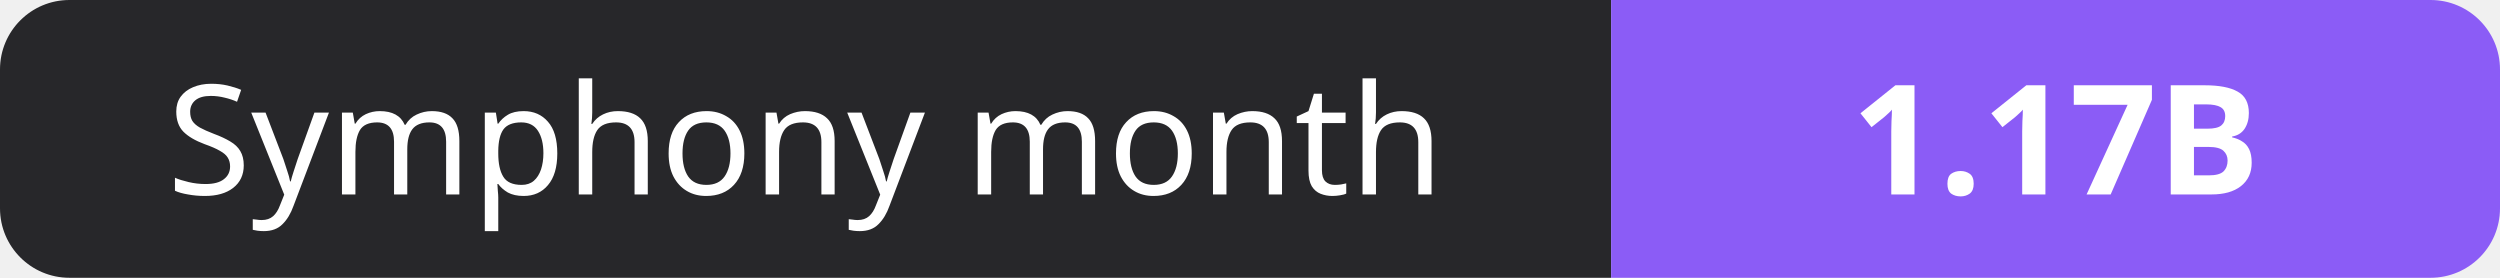
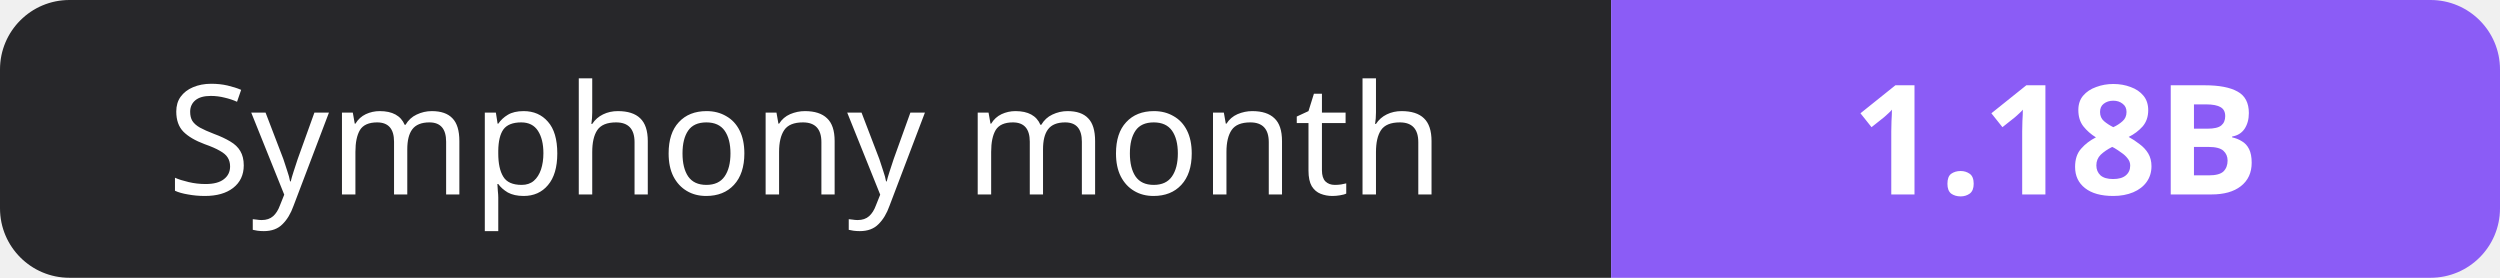
- <svg xmlns="http://www.w3.org/2000/svg" width="180" height="20" role="img" aria-label="Symphony month: 1.17B">
+ <svg xmlns="http://www.w3.org/2000/svg" width="180" height="20" role="img" aria-label="Symphony month: 1.18B">
  <clipPath id="r">
    <rect width="180" height="20" rx="5" fill="#fff" />
  </clipPath>
  <g clip-path="url(#r)">
    <rect width="116" height="20" fill="#27272a" />
    <rect x="116" width="64" height="20" fill="#8b5cf6" />
  </g>
  <g fill="#fff" text-anchor="middle" font-family="Verdana,Geneva,sans-serif" font-size="11">
    <text x="58.0" y="14">Symphony month</text>
-     <text x="148.0" y="14" font-weight="700">1.17B</text>
+     <text x="148.0" y="14" font-weight="700">1.18B</text>
  </g>
</svg>
